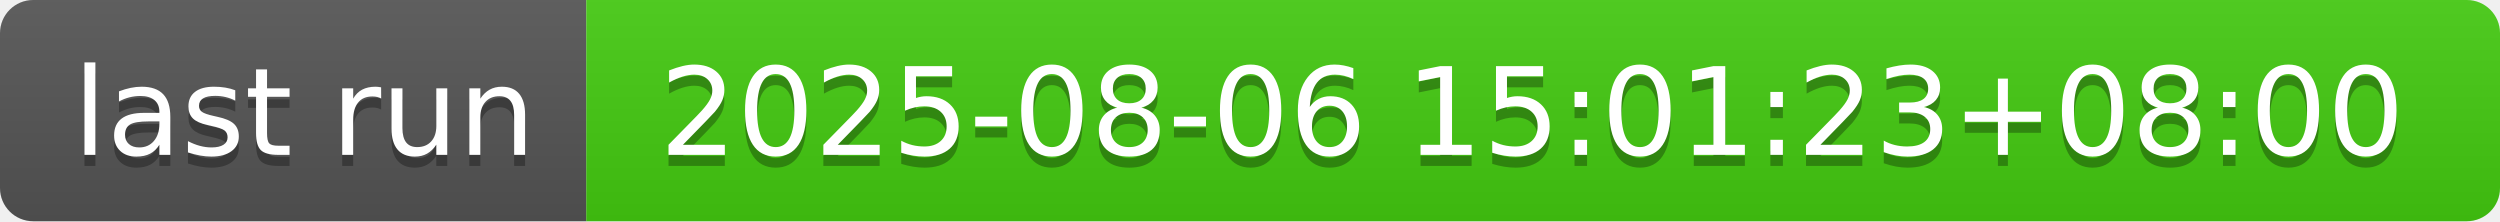
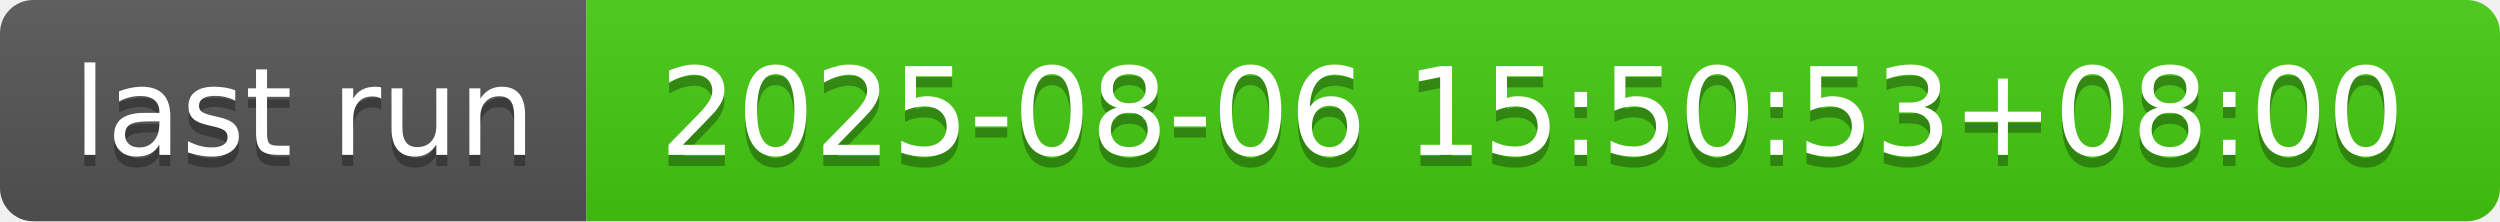
- <svg xmlns="http://www.w3.org/2000/svg" width="226" height="20" role="img" aria-label="last run: 2025-08-06 15:01:23+08:00">
+ <svg xmlns="http://www.w3.org/2000/svg" width="226" height="20" role="img" aria-label="last run: 2025-08-06 15:50:53+08:00">
  <linearGradient id="s" x2="0" y2="100%">
    <stop offset="0" stop-color="#bbb" stop-opacity=".1" />
    <stop offset="1" stop-opacity=".1" />
  </linearGradient>
  <clipPath id="r">
    <rect width="226" height="20" rx="3" fill="#fff" />
  </clipPath>
  <g clip-path="url(#r)">
    <rect width="53" height="20" fill="#555" />
    <rect x="53" width="173" height="20" fill="#4c1" />
    <rect width="226" height="20" fill="url(#s)" />
  </g>
  <g fill="#fff" text-anchor="middle" font-family="Verdana,Geneva,DejaVu Sans,sans-serif" text-rendering="geometricPrecision" font-size="110">
    <text aria-hidden="true" x="275" y="150" fill="#010101" fill-opacity=".3" transform="scale(.1)" textLength="430">last run</text>
    <text x="275" y="140" transform="scale(.1)" fill="#fff" textLength="430">last run</text>
-     <text aria-hidden="true" x="1385" y="150" fill="#010101" fill-opacity=".3" transform="scale(.1)" textLength="1630">2025-08-06 15:01:23+08:00</text>
-     <text x="1385" y="140" transform="scale(.1)" fill="#fff" textLength="1630">2025-08-06 15:01:23+08:00</text>
+     <text aria-hidden="true" x="1385" y="150" fill="#010101" fill-opacity=".3" transform="scale(.1)" textLength="1630">2025-08-06 15:50:53+08:00</text>
+     <text x="1385" y="140" transform="scale(.1)" fill="#fff" textLength="1630">2025-08-06 15:50:53+08:00</text>
  </g>
</svg>
